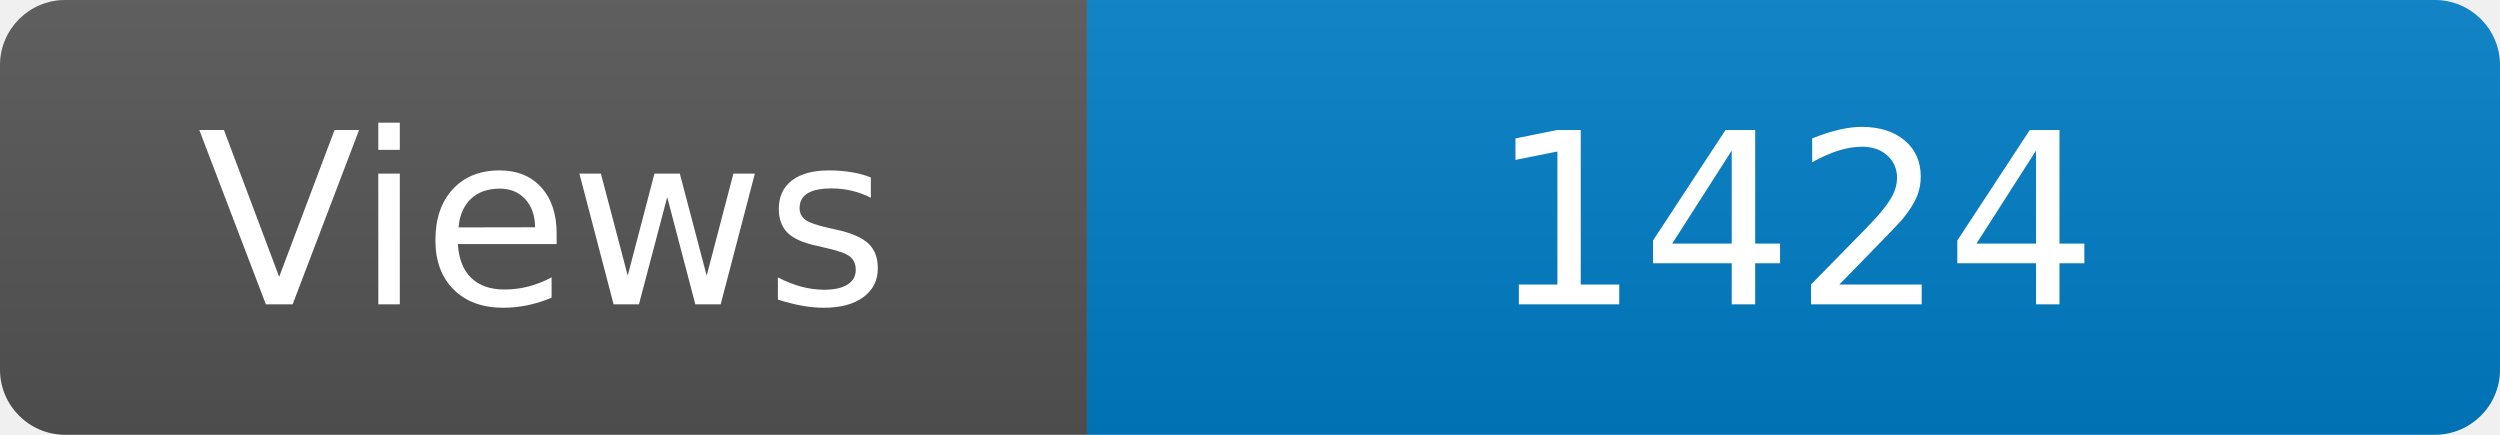
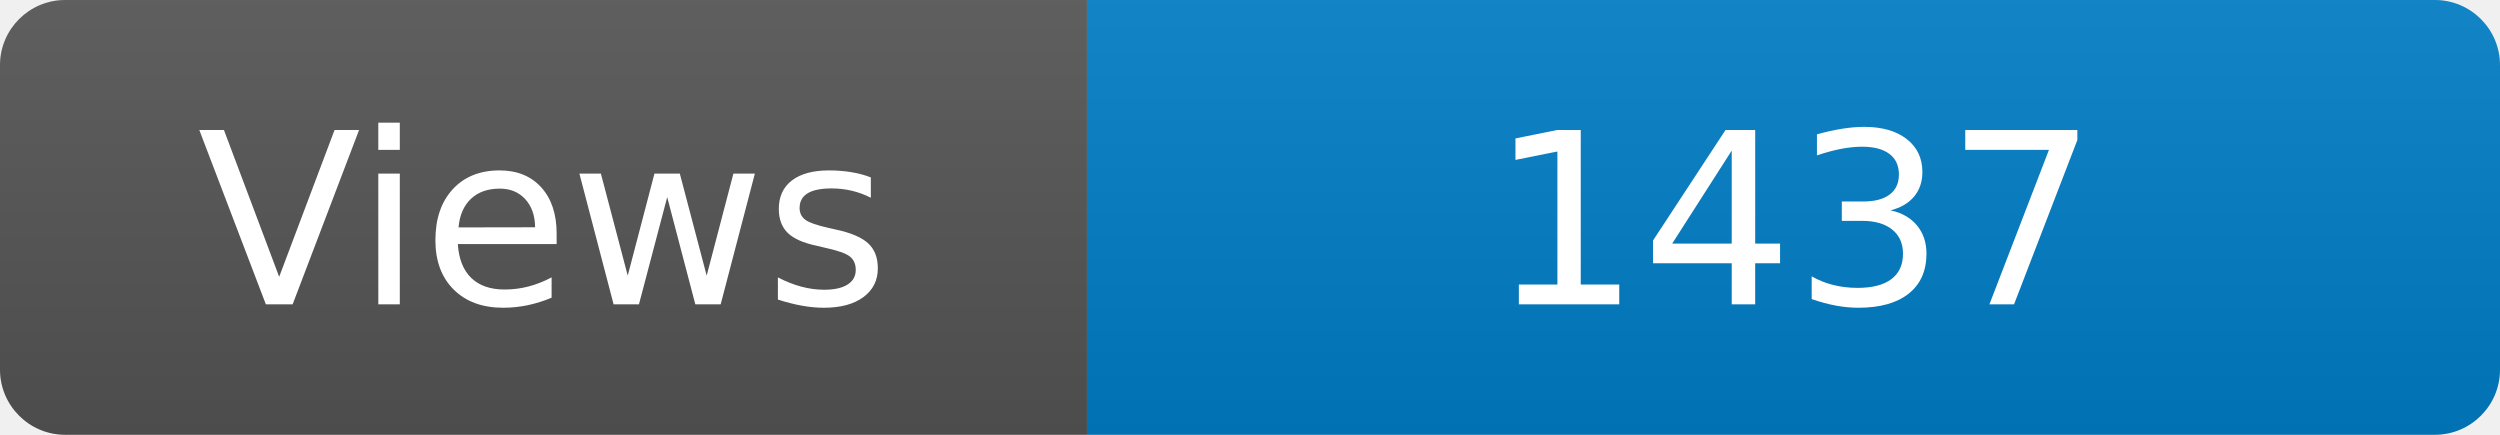
<svg xmlns="http://www.w3.org/2000/svg" width="115" height="20" role="img" aria-label="Maintained?: yes">
  <linearGradient id="s" x2="0" y2="100%">
    <stop offset="0" stop-color="#bbb" stop-opacity=".1" />
    <stop offset="1" stop-opacity=".1" />
  </linearGradient>
  <clipPath id="r">
    <rect width="115" height="20" rx="3" fill="#fff" />
  </clipPath>
  <g clip-path="url(#r)">
    <rect width="50" height="20" fill="#555" />
    <rect x="50" width="160" height="20" fill="#007ec6" />
    <rect width="115" height="20" fill="url(#s)" />
  </g>
  <g fill="#fff" text-anchor="middle" font-family="Verdana,Geneva,DejaVu Sans,sans-serif" font-size="110">
    <text x="250" y="140" transform="scale(.1)" fill="#fff">Views</text>
-     <text x="825" y="140" transform="scale(.1)" fill="#fff">1424</text>
+     <text x="825" y="140" transform="scale(.1)" fill="#fff">1437</text>
  </g>
</svg>
